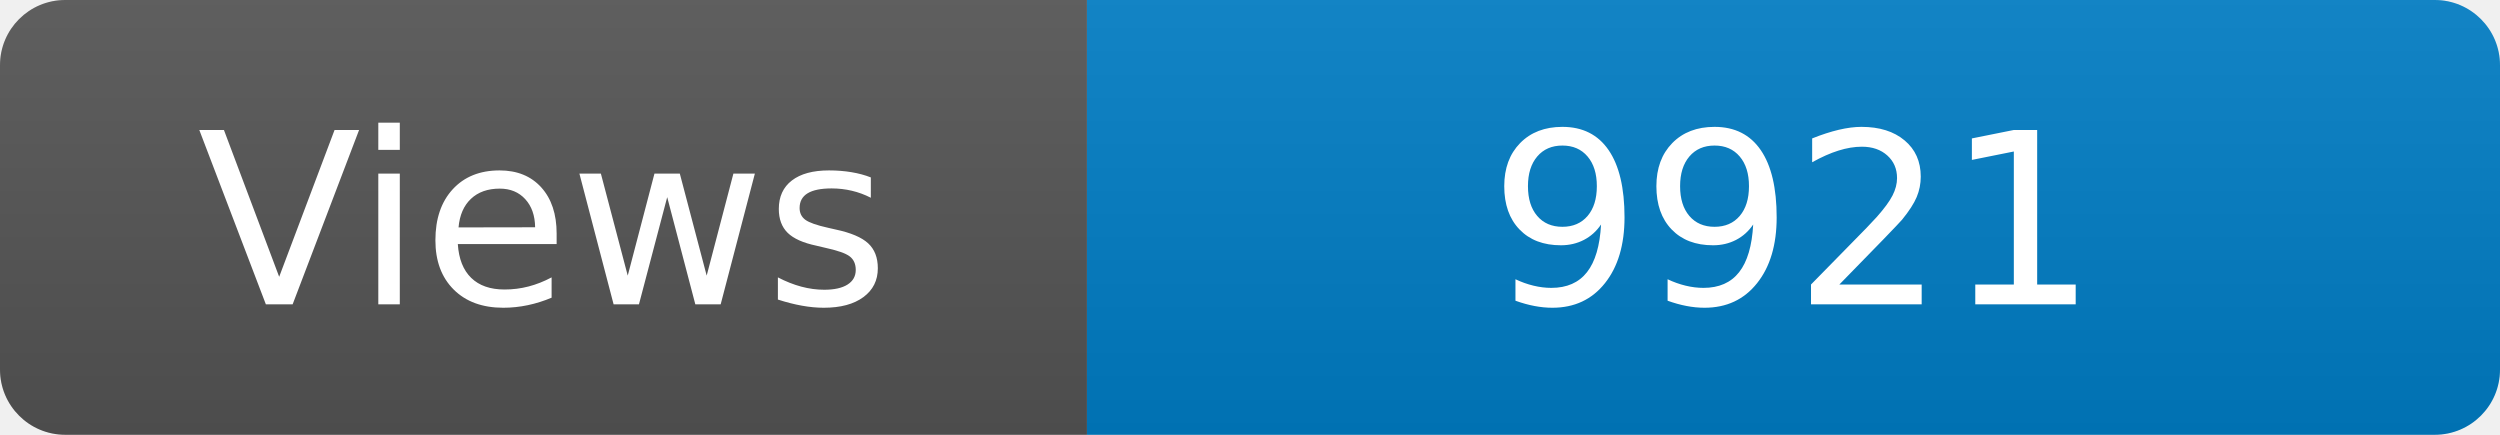
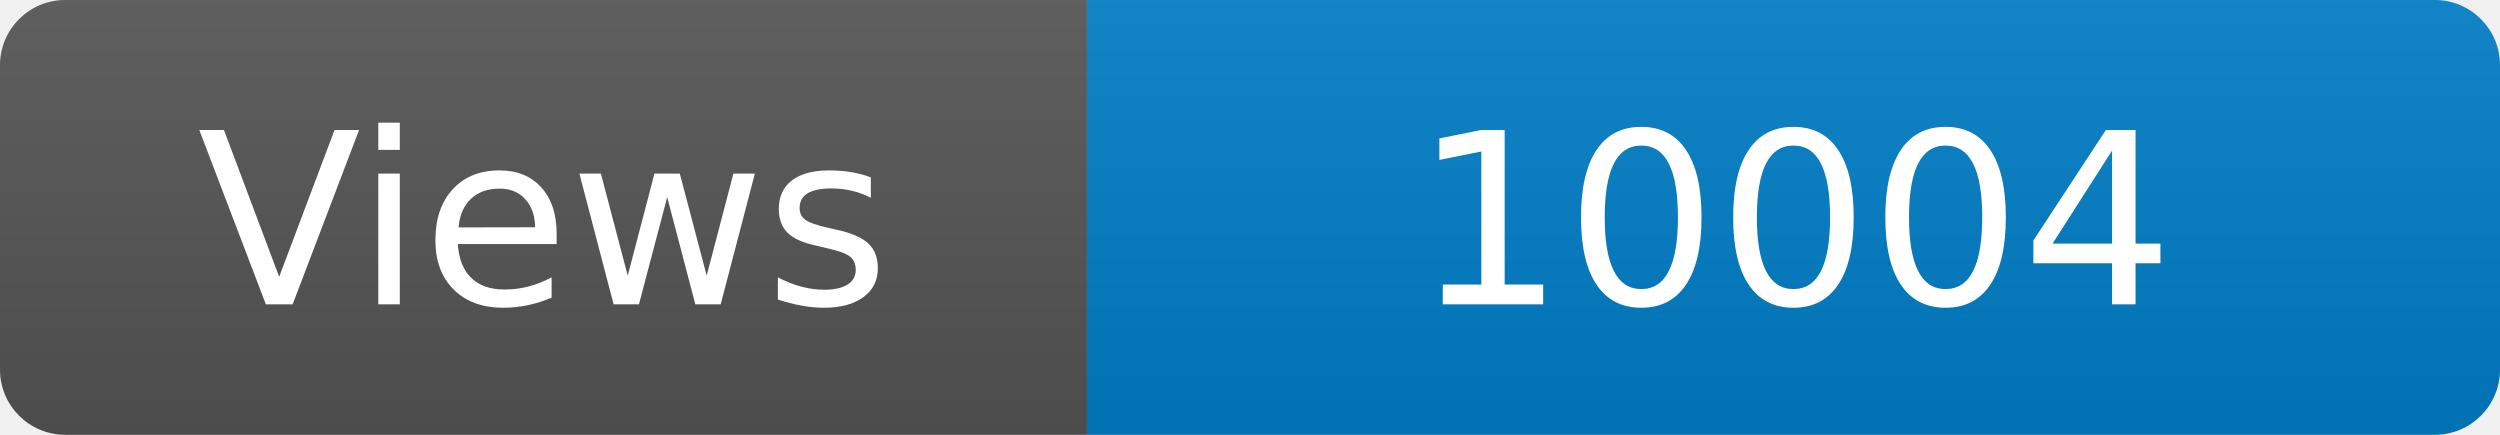
<svg xmlns="http://www.w3.org/2000/svg" width="115" height="20" role="img" aria-label="Maintained?: yes">
  <linearGradient id="s" x2="0" y2="100%">
    <stop offset="0" stop-color="#bbb" stop-opacity=".1" />
    <stop offset="1" stop-opacity=".1" />
  </linearGradient>
  <clipPath id="r">
    <rect width="115" height="20" rx="3" fill="#fff" />
  </clipPath>
  <g clip-path="url(#r)">
    <rect width="50" height="20" fill="#555" />
    <rect x="50" width="160" height="20" fill="#007ec6" />
    <rect width="115" height="20" fill="url(#s)" />
  </g>
  <g fill="#fff" text-anchor="middle" font-family="Verdana,Geneva,DejaVu Sans,sans-serif" font-size="110">
    <text x="250" y="140" transform="scale(.1)" fill="#fff">Views</text>
-     <text x="825" y="140" transform="scale(.1)" fill="#fff">9921</text>
+     <text x="825" y="140" transform="scale(.1)" fill="#fff">10004</text>
  </g>
</svg>
